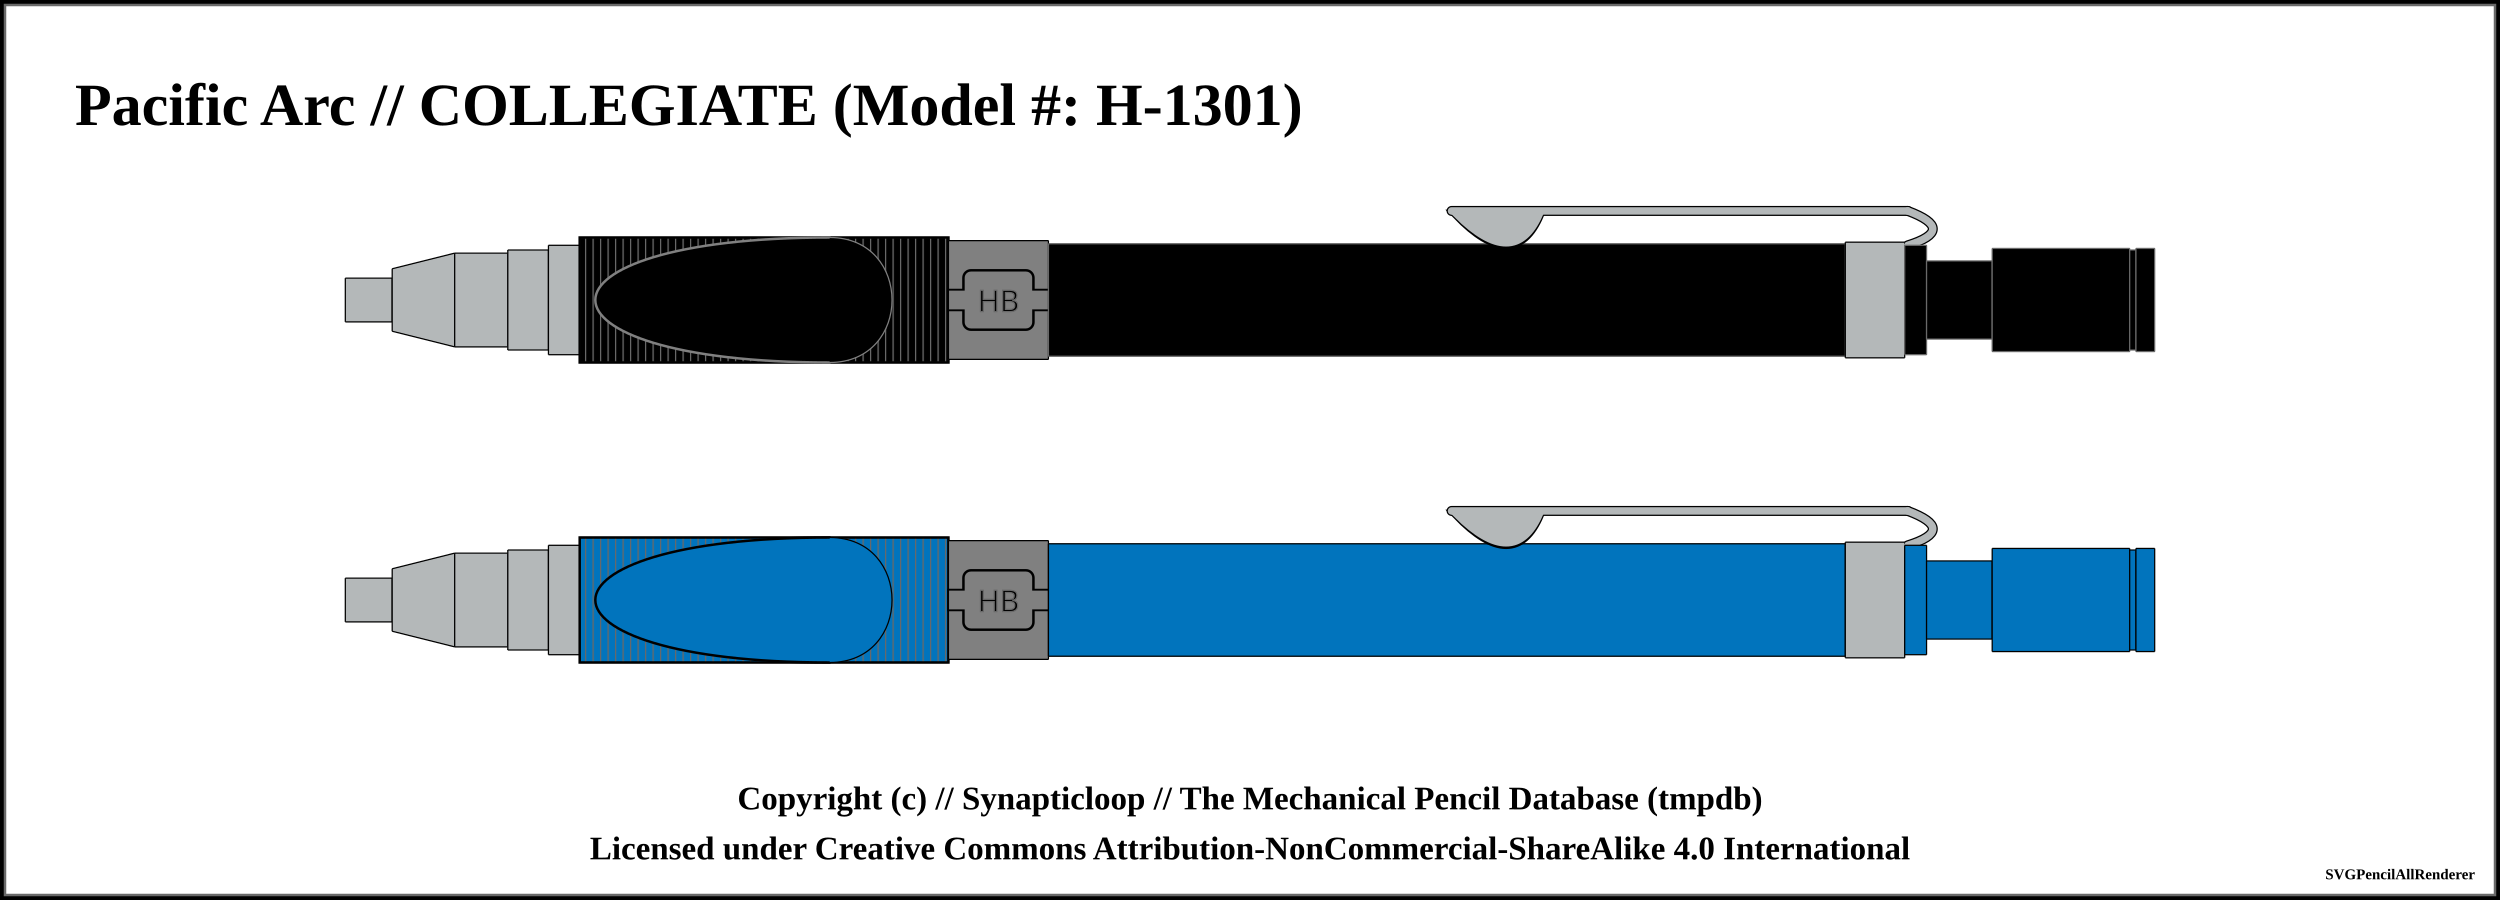
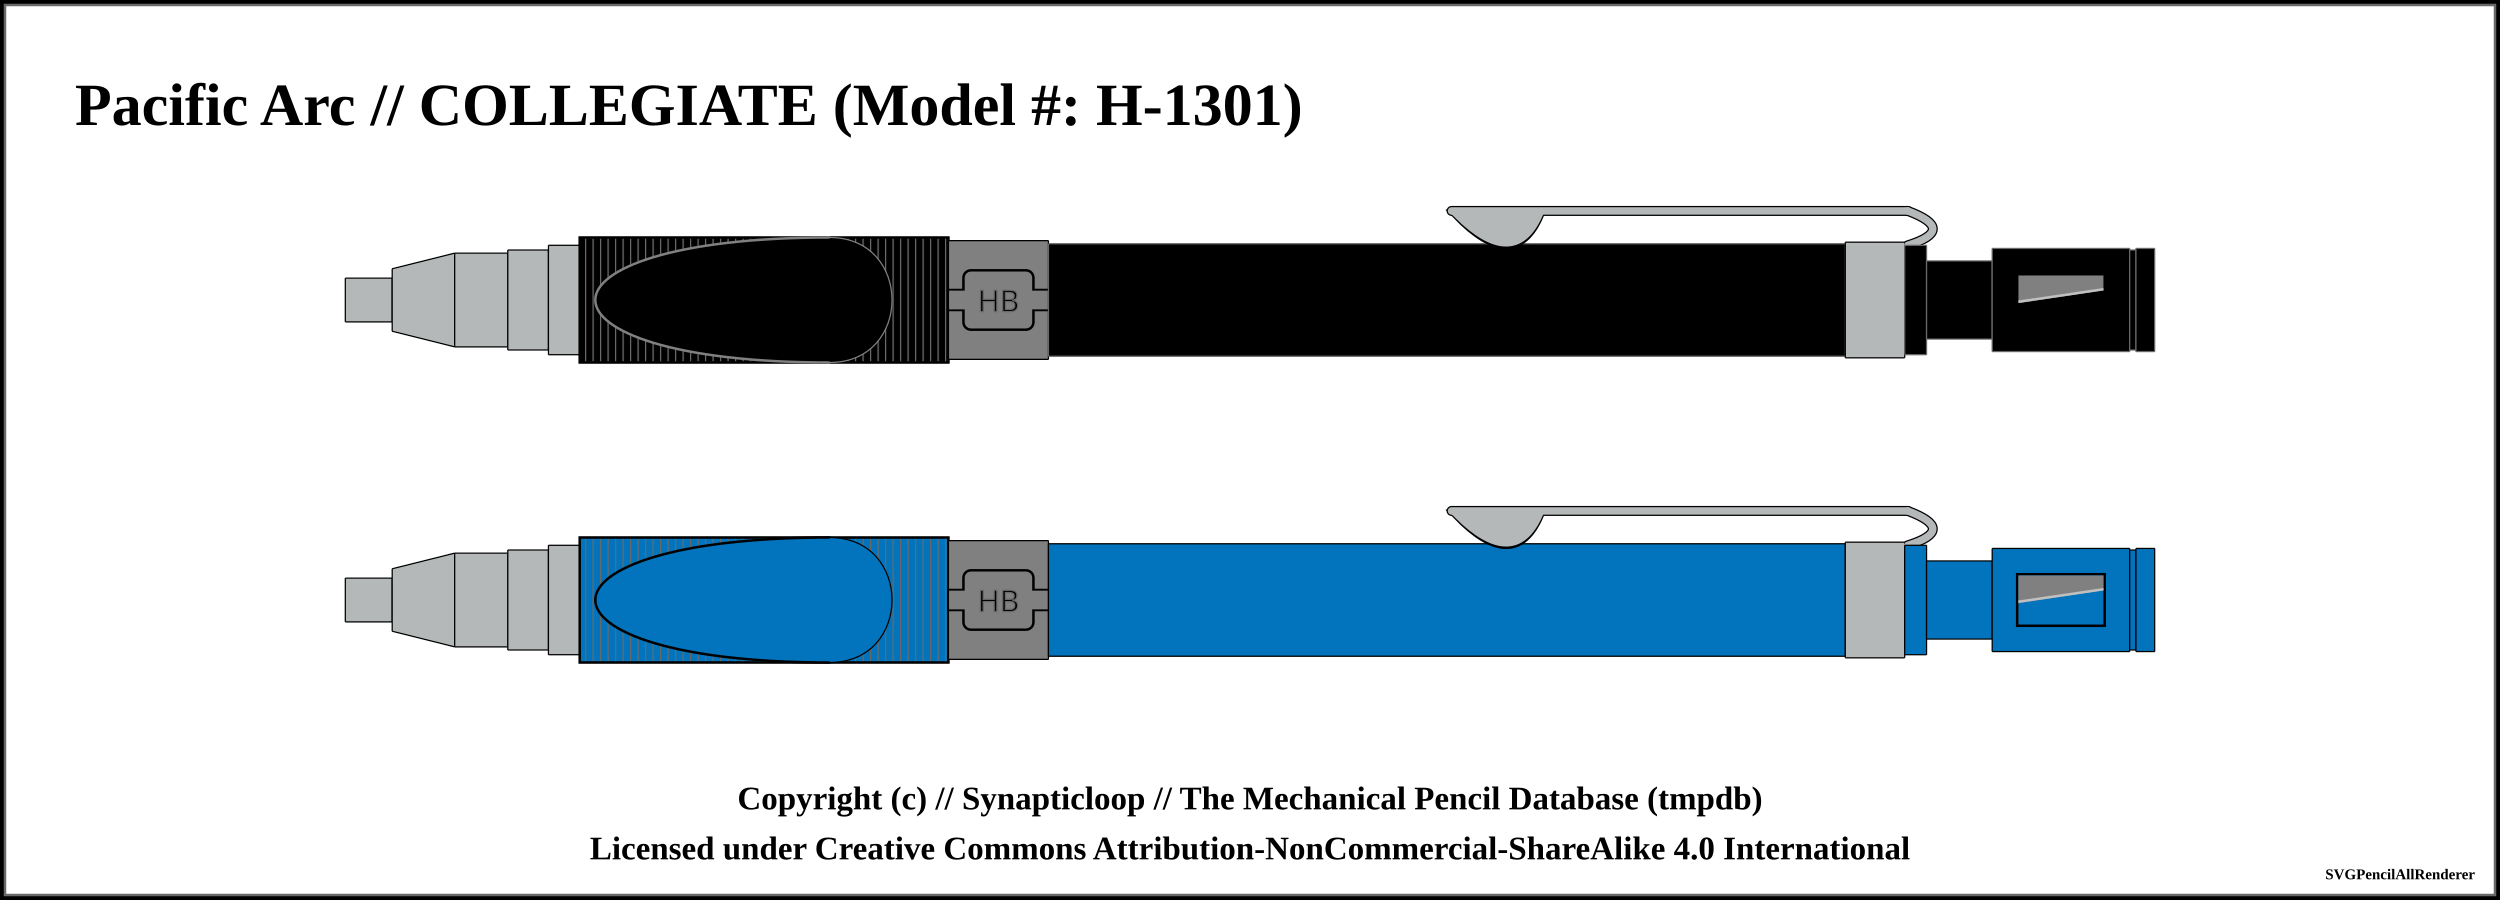
<svg xmlns="http://www.w3.org/2000/svg" width="1000" height="360">
  <pattern id="knurled-large" patternUnits="userSpaceOnUse" width="12" height="12">
    <path stroke="dimgray" stroke-linecap="round" stroke-width="1" d="M 6,6 L 12,12" />
    <path stroke="dimgray" stroke-linecap="round" stroke-width="1" d="M 6,6 L 0,12" />
    <path stroke="gray" stroke-linecap="round" stroke-width="1" d="M 6,6 L 12,0" />
    <path stroke="gray" stroke-linecap="round" stroke-width="1" d="M 6,6 L 0,0" />
  </pattern>
  <pattern id="knurled-small" patternUnits="userSpaceOnUse" width="4" height="4">
    <path stroke="dimgray" stroke-linecap="round" stroke-width="1" d="M 2,2 L 4,4" />
    <path stroke="dimgray" stroke-linecap="round" stroke-width="1" d="M 2,2 L 0,4" />
    <path stroke="gray" stroke-linecap="round" stroke-width="1" d="M 2,2 L 4,0" />
    <path stroke="gray" stroke-linecap="round" stroke-width="1" d="M 2,2 L 0,0" />
  </pattern>
  <pattern id="knurled" patternUnits="userSpaceOnUse" width="8" height="8">
    <path stroke="dimgray" stroke-linecap="round" stroke-width="1" d="M 4,4 L 8,8" />
    <path stroke="dimgray" stroke-linecap="round" stroke-width="1" d="M 4,4 L 0,8" />
    <path stroke="gray" stroke-linecap="round" stroke-width="1" d="M 4,4 L 8,0" />
    <path stroke="gray" stroke-linecap="round" stroke-width="1" d="M 4,4 L 0,0" />
  </pattern>
  <pattern id="lined" patternUnits="userSpaceOnUse" width="3" height="3">
    <path stroke="dimgray" stroke-linecap="round" stroke-width="1" d="M 0,0 L 3,0" />
  </pattern>
  <pattern id="ridged" patternUnits="userSpaceOnUse" width="3" height="3">
    <path stroke="dimgray" stroke-linecap="round" stroke-width="1" d="M 0,0 L 0,3" />
  </pattern>
  <pattern id="spring" patternUnits="userSpaceOnUse" width="8" height="60">
    <path stroke="dimgray" stroke-linecap="round" stroke-width="2" d="M 1,1 L 8,60" />
    <path stroke="white" stroke-linecap="round" stroke-width="1" d="M 1,1 L 8,60" />
  </pattern>
  <rect x="0" y="0" width="1000" height="360" fill="white" stroke="black" stroke-width="4" />
  <rect x="2" y="2" width="996" height="356" fill="white" stroke="dimgray" stroke-width="1" />
  <g transform="rotate(0 0 0)">
    <text x="30" y="50" font-size="2.0em" font-weight="bold"> Pacific Arc // COLLEGIATE (Model #: H-1301)</text>
    <path d="M138.075 111.25 L156.925 111.25 L156.925 128.75 L138.075 128.75 Z" stroke-width="0" stroke="none" stroke-linejoin="round" fill="#b4b8b9" fill-opacity="1" />
    <path d="M138.125 111.25 L156.875 111.25 M156.875 128.75 L138.125 128.75" stroke-width="0.5" stroke="black" stroke-linejoin="round" fill="#b4b8b9" fill-opacity="1" />
    <path d="M156.875 111.25 L156.875 128.75" stroke-width="0.5" stroke="black" stroke-linejoin="round" fill="#b4b8b9" fill-opacity="1" />
    <path d="M138.125 111.25 L138.125 128.75" stroke-width="0.5" stroke="black" stroke-linejoin="round" fill="#b4b8b9" fill-opacity="1" />
    <path d="M156.825 107.5 L181.925 101.25 L181.925 138.75 L156.825 132.5 Z" stroke-width="0" stroke="none" stroke-linejoin="round" fill="#b4b8b9" fill-opacity="1" />
    <path d="M156.875 107.5 L181.875 101.25 M181.875 138.75 L156.875 132.5" stroke-width="0.5" stroke="black" stroke-linejoin="round" fill="#b4b8b9" fill-opacity="1" />
    <path d="M181.875 101.25 L181.875 138.75" stroke-width="0.5" stroke="black" stroke-linejoin="round" fill="#b4b8b9" fill-opacity="1" />
    <path d="M156.875 107.5 L156.875 132.5" stroke-width="0.5" stroke="black" stroke-linejoin="round" fill="#b4b8b9" fill-opacity="1" />
    <path d="M181.825 101.25 L203.175 101.25 L203.175 138.75 L181.825 138.75 Z" stroke-width="0" stroke="none" stroke-linejoin="round" fill="#b4b8b9" fill-opacity="1" />
    <path d="M181.875 101.25 L203.125 101.25 M203.125 138.75 L181.875 138.75" stroke-width="0.5" stroke="black" stroke-linejoin="round" fill="#b4b8b9" fill-opacity="1" />
    <path d="M203.125 101.25 L203.125 138.75" stroke-width="0.5" stroke="black" stroke-linejoin="round" fill="#b4b8b9" fill-opacity="1" />
    <path d="M181.875 101.25 L181.875 138.75" stroke-width="0.5" stroke="black" stroke-linejoin="round" fill="#b4b8b9" fill-opacity="1" />
    <path d="M203.075 100 L219.425 100 L219.425 140 L203.075 140 Z" stroke-width="0" stroke="none" stroke-linejoin="round" fill="#b4b8b9" fill-opacity="1" />
    <path d="M203.125 100 L219.375 100 M219.375 140 L203.125 140" stroke-width="0.5" stroke="black" stroke-linejoin="round" fill="#b4b8b9" fill-opacity="1" />
    <path d="M219.375 100 L219.375 140" stroke-width="0.5" stroke="black" stroke-linejoin="round" fill="#b4b8b9" fill-opacity="1" />
    <path d="M203.125 100 L203.125 140" stroke-width="0.5" stroke="black" stroke-linejoin="round" fill="#b4b8b9" fill-opacity="1" />
    <path d="M219.325 98.125 L231.925 98.125 L231.925 141.875 L219.325 141.875 Z" stroke-width="0" stroke="none" stroke-linejoin="round" fill="#b4b8b9" fill-opacity="1" />
    <path d="M219.375 98.125 L231.875 98.125 M231.875 141.875 L219.375 141.875" stroke-width="0.5" stroke="black" stroke-linejoin="round" fill="#b4b8b9" fill-opacity="1" />
    <path d="M231.875 98.125 L231.875 141.875" stroke-width="0.5" stroke="black" stroke-linejoin="round" fill="#b4b8b9" fill-opacity="1" />
    <path d="M219.375 98.125 L219.375 141.875" stroke-width="0.5" stroke="black" stroke-linejoin="round" fill="#b4b8b9" fill-opacity="1" />
    <path d="M231.825 95 L379.425 95 L379.425 145 L231.825 145 Z" stroke-width="0" stroke="none" stroke-linejoin="round" fill="black" fill-opacity="1" />
    <path d="M231.875 95 L379.375 95 M379.375 145 L231.875 145" stroke-width="0.5" stroke="dimgray" stroke-linejoin="round" fill="black" fill-opacity="1" />
    <path d="M379.375 95 L379.375 145" stroke-width="0.5" stroke="dimgray" stroke-linejoin="round" fill="black" fill-opacity="1" />
    <path d="M231.875 95 L231.875 145" stroke-width="0.5" stroke="dimgray" stroke-linejoin="round" fill="black" fill-opacity="1" />
    <path d="M231.875 95 L379.375 95 L379.375 145 L231.875 145 Z" stroke-width="1.0" stroke="black" fill="url(#ridged)" />
    <path d="M379.325 96.25 L419.425 96.25 L419.425 143.75 L379.325 143.75 Z" stroke-width="0" stroke="none" stroke-linejoin="round" fill="grey" fill-opacity="1" />
    <path d="M379.375 96.25 L419.375 96.25 M419.375 143.75 L379.375 143.75" stroke-width="0.5" stroke="black" stroke-linejoin="round" fill="grey" fill-opacity="1" />
    <path d="M419.375 96.25 L419.375 143.75" stroke-width="0.5" stroke="black" stroke-linejoin="round" fill="grey" fill-opacity="1" />
    <path d="M379.375 96.25 L379.375 143.75" stroke-width="0.5" stroke="black" stroke-linejoin="round" fill="grey" fill-opacity="1" />
    <rect x="379.375" y="116" width="40" height="8" rx="0" ry="0" stroke-width="1" stroke="black" fill="grey" />
    <rect x="385.375" y="108.125" width="28" height="23.75" rx="3" ry="3" stroke-width="1" stroke="black" fill="grey" />
    <rect x="379.625" y="116.25" width="39.5" height="7.5" rx="0" ry="0" stroke-width="1" stroke="none" fill="grey" />
    <text x="399.375" y="120" text-anchor="middle" dominant-baseline="central">
      <tspan stroke="dimgray" stroke-width="0.5" font-family="sans-serif" fill="black" textLength="{this.width * 5 - 14}"> HB</tspan>
    </text>
    <path d="M419.325 97.5 L738.175 97.5 L738.175 142.5 L419.325 142.5 Z" stroke-width="0" stroke="none" stroke-linejoin="round" fill="black" fill-opacity="1" />
    <path d="M419.375 97.5 L738.125 97.5 M738.125 142.5 L419.375 142.5" stroke-width="0.5" stroke="dimgray" stroke-linejoin="round" fill="black" fill-opacity="1" />
    <path d="M738.125 97.5 L738.125 142.5" stroke-width="0.5" stroke="dimgray" stroke-linejoin="round" fill="black" fill-opacity="1" />
    <path d="M419.375 97.5 L419.375 142.5" stroke-width="0.5" stroke="dimgray" stroke-linejoin="round" fill="black" fill-opacity="1" />
    <path d="M582.875 85.875 Q605.625 109.375 615.625 85.875 Z" stroke-width="4" stroke="black" fill="dimgray" stroke-linecap="round" />
    <line x1="580.625" y1="84.375" x2="763.125" y2="84.375" stroke-width="4" stroke="black" fill="dimgray" stroke-linecap="round" />
    <path d="M763.125 84.375 Q783.125 91.875 763.125 98.125" stroke-width="4" stroke="black" fill="none" stroke-linecap="round" />
    <path d="M738.075 96.875 L761.925 96.875 L761.925 143.125 L738.075 143.125 Z" stroke-width="0" stroke="none" stroke-linejoin="round" fill="#b4b8b9" fill-opacity="1" />
    <path d="M738.125 96.875 L761.875 96.875 M761.875 143.125 L738.125 143.125" stroke-width="0.5" stroke="black" stroke-linejoin="round" fill="#b4b8b9" fill-opacity="1" />
    <path d="M761.875 96.875 L761.875 143.125" stroke-width="0.5" stroke="black" stroke-linejoin="round" fill="#b4b8b9" fill-opacity="1" />
    <path d="M738.125 96.875 L738.125 143.125" stroke-width="0.5" stroke="black" stroke-linejoin="round" fill="#b4b8b9" fill-opacity="1" />
    <path d="M582.875 85.875 Q605.625 108.375 615.625 85.875 Z" stroke-width="3" stroke="#b4b8b9" fill="#b4b8b9" stroke-linecap="round" />
    <line x1="580.625" y1="84.375" x2="763.125" y2="84.375" stroke-width="3" stroke="#b4b8b9" fill="#b4b8b9" stroke-linecap="round" />
    <path d="M763.125 84.375 Q783.125 91.875 763.125 98.125" stroke-width="3" stroke="#b4b8b9" fill="none" stroke-linecap="round" />
    <path d="M761.825 98.125 L770.675 98.125 L770.675 141.875 L761.825 141.875 Z" stroke-width="0" stroke="none" stroke-linejoin="round" fill="black" fill-opacity="1" />
    <path d="M761.875 98.125 L770.625 98.125 M770.625 141.875 L761.875 141.875" stroke-width="0.5" stroke="dimgray" stroke-linejoin="round" fill="black" fill-opacity="1" />
    <path d="M770.625 98.125 L770.625 141.875" stroke-width="0.5" stroke="dimgray" stroke-linejoin="round" fill="black" fill-opacity="1" />
    <path d="M761.875 98.125 L761.875 141.875" stroke-width="0.5" stroke="dimgray" stroke-linejoin="round" fill="black" fill-opacity="1" />
    <path d="M770.575 104.375 L796.925 104.375 L796.925 135.625 L770.575 135.625 Z" stroke-width="0" stroke="none" stroke-linejoin="round" fill="black" fill-opacity="1" />
    <path d="M770.625 104.375 L796.875 104.375 M796.875 135.625 L770.625 135.625" stroke-width="0.5" stroke="dimgray" stroke-linejoin="round" fill="black" fill-opacity="1" />
    <path d="M796.875 104.375 L796.875 135.625" stroke-width="0.5" stroke="dimgray" stroke-linejoin="round" fill="black" fill-opacity="1" />
    <path d="M770.625 104.375 L770.625 135.625" stroke-width="0.5" stroke="dimgray" stroke-linejoin="round" fill="black" fill-opacity="1" />
    <path d="M796.825 99.375 L851.925 99.375 L851.925 140.625 L796.825 140.625 Z" stroke-width="0" stroke="none" stroke-linejoin="round" fill="black" fill-opacity="1" />
    <path d="M796.875 99.375 L851.875 99.375 M851.875 140.625 L796.875 140.625" stroke-width="0.5" stroke="dimgray" stroke-linejoin="round" fill="black" fill-opacity="1" />
    <path d="M851.875 99.375 L851.875 140.625" stroke-width="0.5" stroke="dimgray" stroke-linejoin="round" fill="black" fill-opacity="1" />
    <path d="M796.875 99.375 L796.875 140.625" stroke-width="0.5" stroke="dimgray" stroke-linejoin="round" fill="black" fill-opacity="1" />
+     <rect x="806.875" y="109.688" width="35" height="20.625" stroke-width="1" stroke="black" fill="black" />
+     <path d="M807.875 110.688 L 840.875 110.688 L 840.875 115.688 L 807.875 120.688 Z" stroke-width="1" stroke="gray" fill="gray" />
+     <line x1="807.375" y1="120.688" x2="841.375" y2="115.688" stroke="silver" stroke-width="1" />
    <path d="M851.825 100 L854.425 100 L854.425 140 L851.825 140 Z" stroke-width="0" stroke="none" stroke-linejoin="round" fill="black" fill-opacity="1" />
    <path d="M851.875 100 L854.375 100 M854.375 140 L851.875 140" stroke-width="0.5" stroke="dimgray" stroke-linejoin="round" fill="black" fill-opacity="1" />
    <path d="M854.375 100 L854.375 140" stroke-width="0.5" stroke="dimgray" stroke-linejoin="round" fill="black" fill-opacity="1" />
    <path d="M851.875 100 L851.875 140" stroke-width="0.5" stroke="dimgray" stroke-linejoin="round" fill="black" fill-opacity="1" />
    <path d="M854.325 99.375 L861.925 99.375 L861.925 140.625 L854.325 140.625 Z" stroke-width="0" stroke="none" stroke-linejoin="round" fill="black" fill-opacity="1" />
    <path d="M854.375 99.375 L861.875 99.375 M861.875 140.625 L854.375 140.625" stroke-width="0.5" stroke="dimgray" stroke-linejoin="round" fill="black" fill-opacity="1" />
    <path d="M861.875 99.375 L861.875 140.625" stroke-width="0.5" stroke="dimgray" stroke-linejoin="round" fill="black" fill-opacity="1" />
    <path d="M854.375 99.375 L854.375 140.625" stroke-width="0.5" stroke="dimgray" stroke-linejoin="round" fill="black" fill-opacity="1" />
    <rect x="231.875" y="95.25" width="99.5" height="49.5" rx="0" ry="0" stroke-width="0.5" stroke="none" fill="none" fill-opacity="1" />
    <path d="M 331.875 95 C 206.875 95, 206.875 145, 331.875 145" stroke-width="1.0" stroke="gray" stroke-linecap="round" fill-opacity="1" fill="black" />
    <rect x="331.875" y="95.25" width="47" height="49.5" rx="0" ry="0" stroke-width="0.5" stroke="none" fill="none" fill-opacity="1" />
    <path d="M 331.875 95 C 365.125 95, 365.125 145, 331.875 145" stroke-width="0.5" stroke="gray" stroke-linecap="round" fill-opacity="1" fill="black" />
    <path d="M138.075 231.25 L156.925 231.25 L156.925 248.75 L138.075 248.75 Z" stroke-width="0" stroke="none" stroke-linejoin="round" fill="#b4b8b9" fill-opacity="1" />
    <path d="M138.125 231.25 L156.875 231.25 M156.875 248.75 L138.125 248.75" stroke-width="0.5" stroke="black" stroke-linejoin="round" fill="#b4b8b9" fill-opacity="1" />
    <path d="M156.875 231.25 L156.875 248.75" stroke-width="0.5" stroke="black" stroke-linejoin="round" fill="#b4b8b9" fill-opacity="1" />
    <path d="M138.125 231.25 L138.125 248.75" stroke-width="0.5" stroke="black" stroke-linejoin="round" fill="#b4b8b9" fill-opacity="1" />
    <path d="M156.825 227.5 L181.925 221.25 L181.925 258.75 L156.825 252.5 Z" stroke-width="0" stroke="none" stroke-linejoin="round" fill="#b4b8b9" fill-opacity="1" />
    <path d="M156.875 227.5 L181.875 221.25 M181.875 258.75 L156.875 252.5" stroke-width="0.5" stroke="black" stroke-linejoin="round" fill="#b4b8b9" fill-opacity="1" />
    <path d="M181.875 221.25 L181.875 258.75" stroke-width="0.5" stroke="black" stroke-linejoin="round" fill="#b4b8b9" fill-opacity="1" />
    <path d="M156.875 227.5 L156.875 252.5" stroke-width="0.5" stroke="black" stroke-linejoin="round" fill="#b4b8b9" fill-opacity="1" />
    <path d="M181.825 221.25 L203.175 221.25 L203.175 258.75 L181.825 258.75 Z" stroke-width="0" stroke="none" stroke-linejoin="round" fill="#b4b8b9" fill-opacity="1" />
    <path d="M181.875 221.25 L203.125 221.25 M203.125 258.75 L181.875 258.75" stroke-width="0.5" stroke="black" stroke-linejoin="round" fill="#b4b8b9" fill-opacity="1" />
    <path d="M203.125 221.25 L203.125 258.75" stroke-width="0.5" stroke="black" stroke-linejoin="round" fill="#b4b8b9" fill-opacity="1" />
    <path d="M181.875 221.25 L181.875 258.75" stroke-width="0.5" stroke="black" stroke-linejoin="round" fill="#b4b8b9" fill-opacity="1" />
    <path d="M203.075 220 L219.425 220 L219.425 260 L203.075 260 Z" stroke-width="0" stroke="none" stroke-linejoin="round" fill="#b4b8b9" fill-opacity="1" />
    <path d="M203.125 220 L219.375 220 M219.375 260 L203.125 260" stroke-width="0.5" stroke="black" stroke-linejoin="round" fill="#b4b8b9" fill-opacity="1" />
    <path d="M219.375 220 L219.375 260" stroke-width="0.5" stroke="black" stroke-linejoin="round" fill="#b4b8b9" fill-opacity="1" />
    <path d="M203.125 220 L203.125 260" stroke-width="0.5" stroke="black" stroke-linejoin="round" fill="#b4b8b9" fill-opacity="1" />
    <path d="M219.325 218.125 L231.925 218.125 L231.925 261.875 L219.325 261.875 Z" stroke-width="0" stroke="none" stroke-linejoin="round" fill="#b4b8b9" fill-opacity="1" />
    <path d="M219.375 218.125 L231.875 218.125 M231.875 261.875 L219.375 261.875" stroke-width="0.5" stroke="black" stroke-linejoin="round" fill="#b4b8b9" fill-opacity="1" />
    <path d="M231.875 218.125 L231.875 261.875" stroke-width="0.5" stroke="black" stroke-linejoin="round" fill="#b4b8b9" fill-opacity="1" />
    <path d="M219.375 218.125 L219.375 261.875" stroke-width="0.5" stroke="black" stroke-linejoin="round" fill="#b4b8b9" fill-opacity="1" />
    <path d="M231.825 215 L379.425 215 L379.425 265 L231.825 265 Z" stroke-width="0" stroke="none" stroke-linejoin="round" fill="#0174bd" fill-opacity="1" />
    <path d="M231.875 215 L379.375 215 M379.375 265 L231.875 265" stroke-width="0.5" stroke="black" stroke-linejoin="round" fill="#0174bd" fill-opacity="1" />
    <path d="M379.375 215 L379.375 265" stroke-width="0.5" stroke="black" stroke-linejoin="round" fill="#0174bd" fill-opacity="1" />
    <path d="M231.875 215 L231.875 265" stroke-width="0.5" stroke="black" stroke-linejoin="round" fill="#0174bd" fill-opacity="1" />
    <path d="M231.875 215 L379.375 215 L379.375 265 L231.875 265 Z" stroke-width="1.0" stroke="black" fill="url(#ridged)" />
    <path d="M379.325 216.25 L419.425 216.25 L419.425 263.75 L379.325 263.75 Z" stroke-width="0" stroke="none" stroke-linejoin="round" fill="grey" fill-opacity="1" />
    <path d="M379.375 216.25 L419.375 216.25 M419.375 263.75 L379.375 263.75" stroke-width="0.5" stroke="black" stroke-linejoin="round" fill="grey" fill-opacity="1" />
    <path d="M419.375 216.25 L419.375 263.75" stroke-width="0.5" stroke="black" stroke-linejoin="round" fill="grey" fill-opacity="1" />
    <path d="M379.375 216.25 L379.375 263.75" stroke-width="0.5" stroke="black" stroke-linejoin="round" fill="grey" fill-opacity="1" />
    <rect x="379.375" y="236" width="40" height="8" rx="0" ry="0" stroke-width="1" stroke="black" fill="grey" />
    <rect x="385.375" y="228.125" width="28" height="23.75" rx="3" ry="3" stroke-width="1" stroke="black" fill="grey" />
    <rect x="379.625" y="236.25" width="39.5" height="7.5" rx="0" ry="0" stroke-width="1" stroke="none" fill="grey" />
    <text x="399.375" y="240" text-anchor="middle" dominant-baseline="central">
      <tspan stroke="dimgray" stroke-width="0.5" font-family="sans-serif" fill="black" textLength="{this.width * 5 - 14}"> HB</tspan>
    </text>
    <path d="M419.325 217.5 L738.175 217.5 L738.175 262.5 L419.325 262.5 Z" stroke-width="0" stroke="none" stroke-linejoin="round" fill="#0174bd" fill-opacity="1" />
    <path d="M419.375 217.5 L738.125 217.5 M738.125 262.5 L419.375 262.5" stroke-width="0.5" stroke="black" stroke-linejoin="round" fill="#0174bd" fill-opacity="1" />
    <path d="M738.125 217.5 L738.125 262.5" stroke-width="0.5" stroke="black" stroke-linejoin="round" fill="#0174bd" fill-opacity="1" />
    <path d="M419.375 217.5 L419.375 262.5" stroke-width="0.5" stroke="black" stroke-linejoin="round" fill="#0174bd" fill-opacity="1" />
    <path d="M582.875 205.875 Q605.625 229.375 615.625 205.875 Z" stroke-width="4" stroke="black" fill="dimgray" stroke-linecap="round" />
    <line x1="580.625" y1="204.375" x2="763.125" y2="204.375" stroke-width="4" stroke="black" fill="dimgray" stroke-linecap="round" />
    <path d="M763.125 204.375 Q783.125 211.875 763.125 218.125" stroke-width="4" stroke="black" fill="none" stroke-linecap="round" />
    <path d="M738.075 216.875 L761.925 216.875 L761.925 263.125 L738.075 263.125 Z" stroke-width="0" stroke="none" stroke-linejoin="round" fill="#b4b8b9" fill-opacity="1" />
    <path d="M738.125 216.875 L761.875 216.875 M761.875 263.125 L738.125 263.125" stroke-width="0.5" stroke="black" stroke-linejoin="round" fill="#b4b8b9" fill-opacity="1" />
    <path d="M761.875 216.875 L761.875 263.125" stroke-width="0.5" stroke="black" stroke-linejoin="round" fill="#b4b8b9" fill-opacity="1" />
    <path d="M738.125 216.875 L738.125 263.125" stroke-width="0.5" stroke="black" stroke-linejoin="round" fill="#b4b8b9" fill-opacity="1" />
    <path d="M582.875 205.875 Q605.625 228.375 615.625 205.875 Z" stroke-width="3" stroke="#b4b8b9" fill="#b4b8b9" stroke-linecap="round" />
    <line x1="580.625" y1="204.375" x2="763.125" y2="204.375" stroke-width="3" stroke="#b4b8b9" fill="#b4b8b9" stroke-linecap="round" />
    <path d="M763.125 204.375 Q783.125 211.875 763.125 218.125" stroke-width="3" stroke="#b4b8b9" fill="none" stroke-linecap="round" />
    <path d="M761.825 218.125 L770.675 218.125 L770.675 261.875 L761.825 261.875 Z" stroke-width="0" stroke="none" stroke-linejoin="round" fill="#0174bd" fill-opacity="1" />
    <path d="M761.875 218.125 L770.625 218.125 M770.625 261.875 L761.875 261.875" stroke-width="0.5" stroke="black" stroke-linejoin="round" fill="#0174bd" fill-opacity="1" />
    <path d="M770.625 218.125 L770.625 261.875" stroke-width="0.5" stroke="black" stroke-linejoin="round" fill="#0174bd" fill-opacity="1" />
    <path d="M761.875 218.125 L761.875 261.875" stroke-width="0.5" stroke="black" stroke-linejoin="round" fill="#0174bd" fill-opacity="1" />
    <path d="M770.575 224.375 L796.925 224.375 L796.925 255.625 L770.575 255.625 Z" stroke-width="0" stroke="none" stroke-linejoin="round" fill="#0174bd" fill-opacity="1" />
    <path d="M770.625 224.375 L796.875 224.375 M796.875 255.625 L770.625 255.625" stroke-width="0.5" stroke="black" stroke-linejoin="round" fill="#0174bd" fill-opacity="1" />
    <path d="M796.875 224.375 L796.875 255.625" stroke-width="0.5" stroke="black" stroke-linejoin="round" fill="#0174bd" fill-opacity="1" />
    <path d="M770.625 224.375 L770.625 255.625" stroke-width="0.5" stroke="black" stroke-linejoin="round" fill="#0174bd" fill-opacity="1" />
    <path d="M796.825 219.375 L851.925 219.375 L851.925 260.625 L796.825 260.625 Z" stroke-width="0" stroke="none" stroke-linejoin="round" fill="#0174bd" fill-opacity="1" />
    <path d="M796.875 219.375 L851.875 219.375 M851.875 260.625 L796.875 260.625" stroke-width="0.5" stroke="black" stroke-linejoin="round" fill="#0174bd" fill-opacity="1" />
    <path d="M851.875 219.375 L851.875 260.625" stroke-width="0.5" stroke="black" stroke-linejoin="round" fill="#0174bd" fill-opacity="1" />
    <path d="M796.875 219.375 L796.875 260.625" stroke-width="0.5" stroke="black" stroke-linejoin="round" fill="#0174bd" fill-opacity="1" />
+     <rect x="806.875" y="229.688" width="35" height="20.625" stroke-width="1" stroke="black" fill="#0174bd" />
+     <path d="M807.875 230.688 L 840.875 230.688 L 840.875 235.688 L 807.875 240.688 Z" stroke-width="1" stroke="gray" fill="gray" />
+     <line x1="807.375" y1="240.688" x2="841.375" y2="235.688" stroke="silver" stroke-width="1" />
    <path d="M851.825 220 L854.425 220 L854.425 260 L851.825 260 Z" stroke-width="0" stroke="none" stroke-linejoin="round" fill="#0174bd" fill-opacity="1" />
    <path d="M851.875 220 L854.375 220 M854.375 260 L851.875 260" stroke-width="0.5" stroke="black" stroke-linejoin="round" fill="#0174bd" fill-opacity="1" />
    <path d="M854.375 220 L854.375 260" stroke-width="0.5" stroke="black" stroke-linejoin="round" fill="#0174bd" fill-opacity="1" />
    <path d="M851.875 220 L851.875 260" stroke-width="0.5" stroke="black" stroke-linejoin="round" fill="#0174bd" fill-opacity="1" />
    <path d="M854.325 219.375 L861.925 219.375 L861.925 260.625 L854.325 260.625 Z" stroke-width="0" stroke="none" stroke-linejoin="round" fill="#0174bd" fill-opacity="1" />
    <path d="M854.375 219.375 L861.875 219.375 M861.875 260.625 L854.375 260.625" stroke-width="0.5" stroke="black" stroke-linejoin="round" fill="#0174bd" fill-opacity="1" />
    <path d="M861.875 219.375 L861.875 260.625" stroke-width="0.5" stroke="black" stroke-linejoin="round" fill="#0174bd" fill-opacity="1" />
    <path d="M854.375 219.375 L854.375 260.625" stroke-width="0.5" stroke="black" stroke-linejoin="round" fill="#0174bd" fill-opacity="1" />
    <rect x="231.875" y="215.25" width="99.5" height="49.5" rx="0" ry="0" stroke-width="0.5" stroke="none" fill="none" fill-opacity="1" />
    <path d="M 331.875 215 C 206.875 215, 206.875 265, 331.875 265" stroke-width="1.0" stroke="black" stroke-linecap="round" fill-opacity="1" fill="#0174bd" />
    <rect x="331.875" y="215.25" width="47" height="49.5" rx="0" ry="0" stroke-width="0.5" stroke="none" fill="none" fill-opacity="1" />
    <path d="M 331.875 215 C 365.125 215, 365.125 265, 331.875 265" stroke-width="0.5" stroke="black" stroke-linecap="round" fill-opacity="1" fill="#0174bd" />
  </g>
  <text x="50%" y="320" font-size="1.1em" font-weight="bold" text-anchor="middle" dominant-baseline="middle">Copyright (c) // Synapticloop // The Mechanical Pencil Database (tmpdb)</text>
  <text x="50%" y="340" font-size="1.1em" font-weight="bold" text-anchor="middle" dominant-baseline="middle">Licensed under Creative Commons Attribution-NonCommercial-ShareAlike 4.0 International</text>
  <text x="990" y="350" font-size="0.5em" font-weight="bold" text-anchor="end" dominant-baseline="middle">SVGPencilAllRenderer</text>
</svg>
